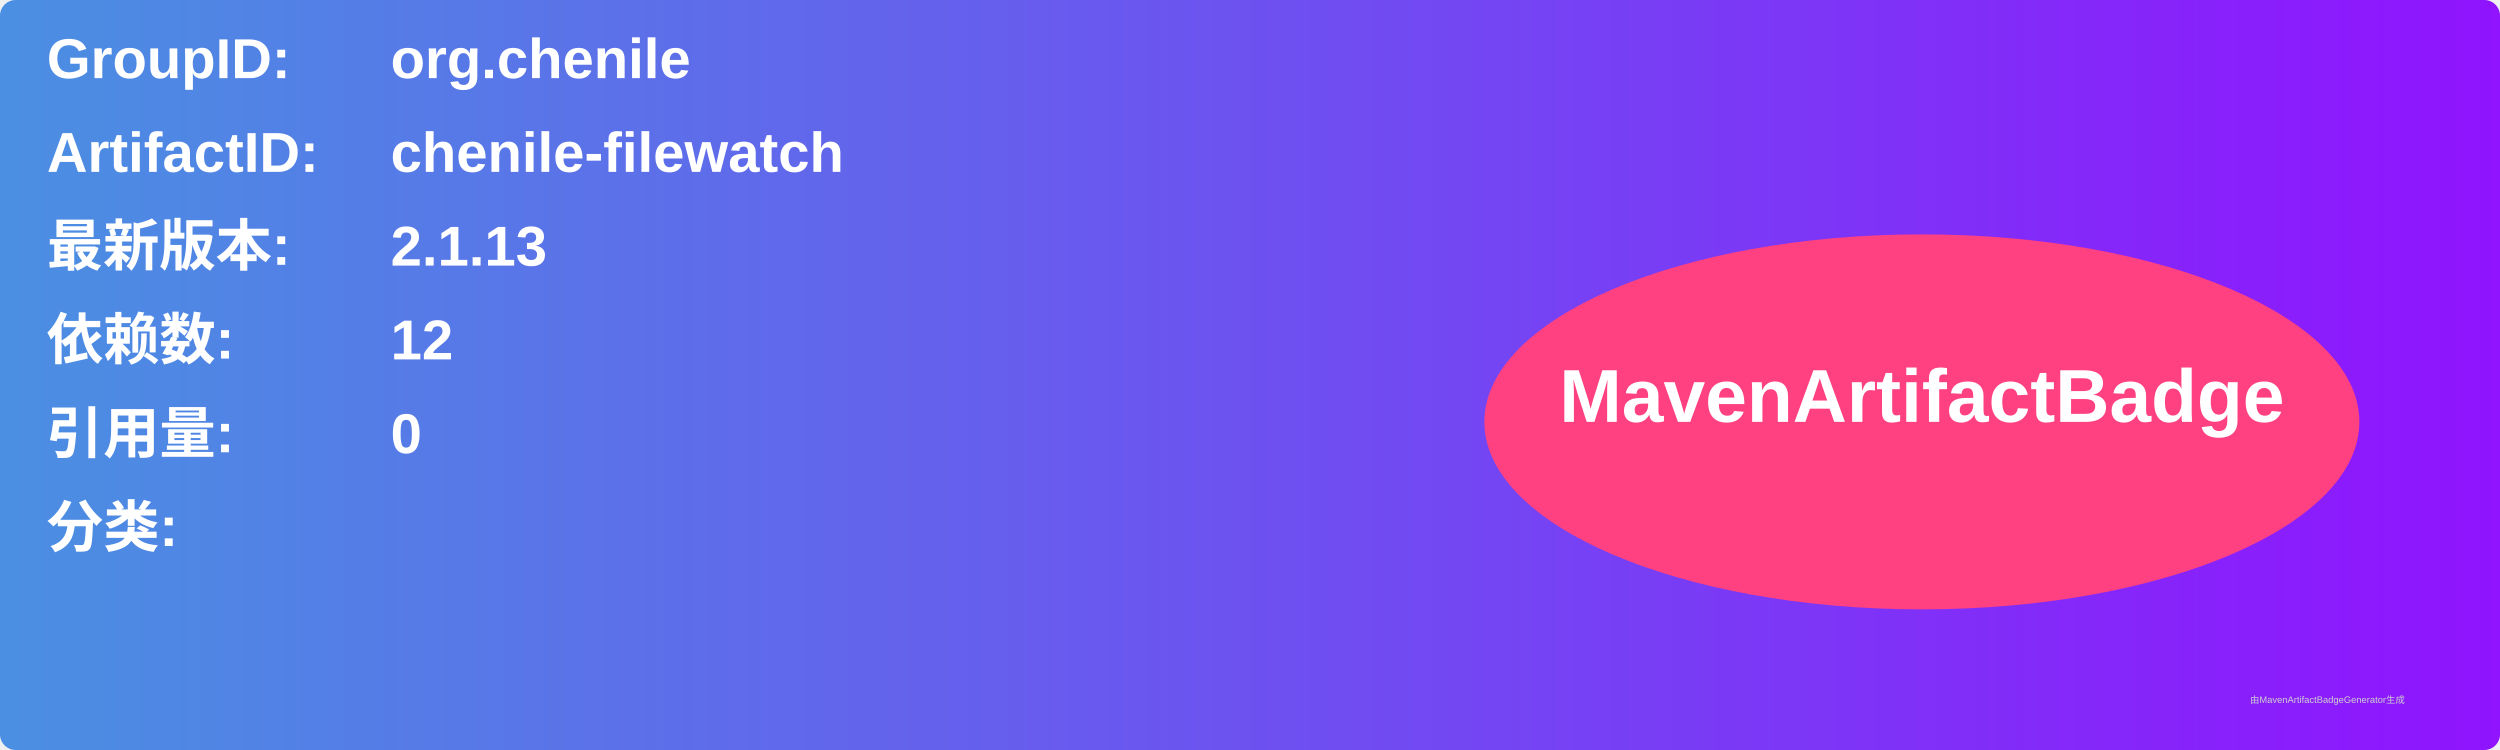
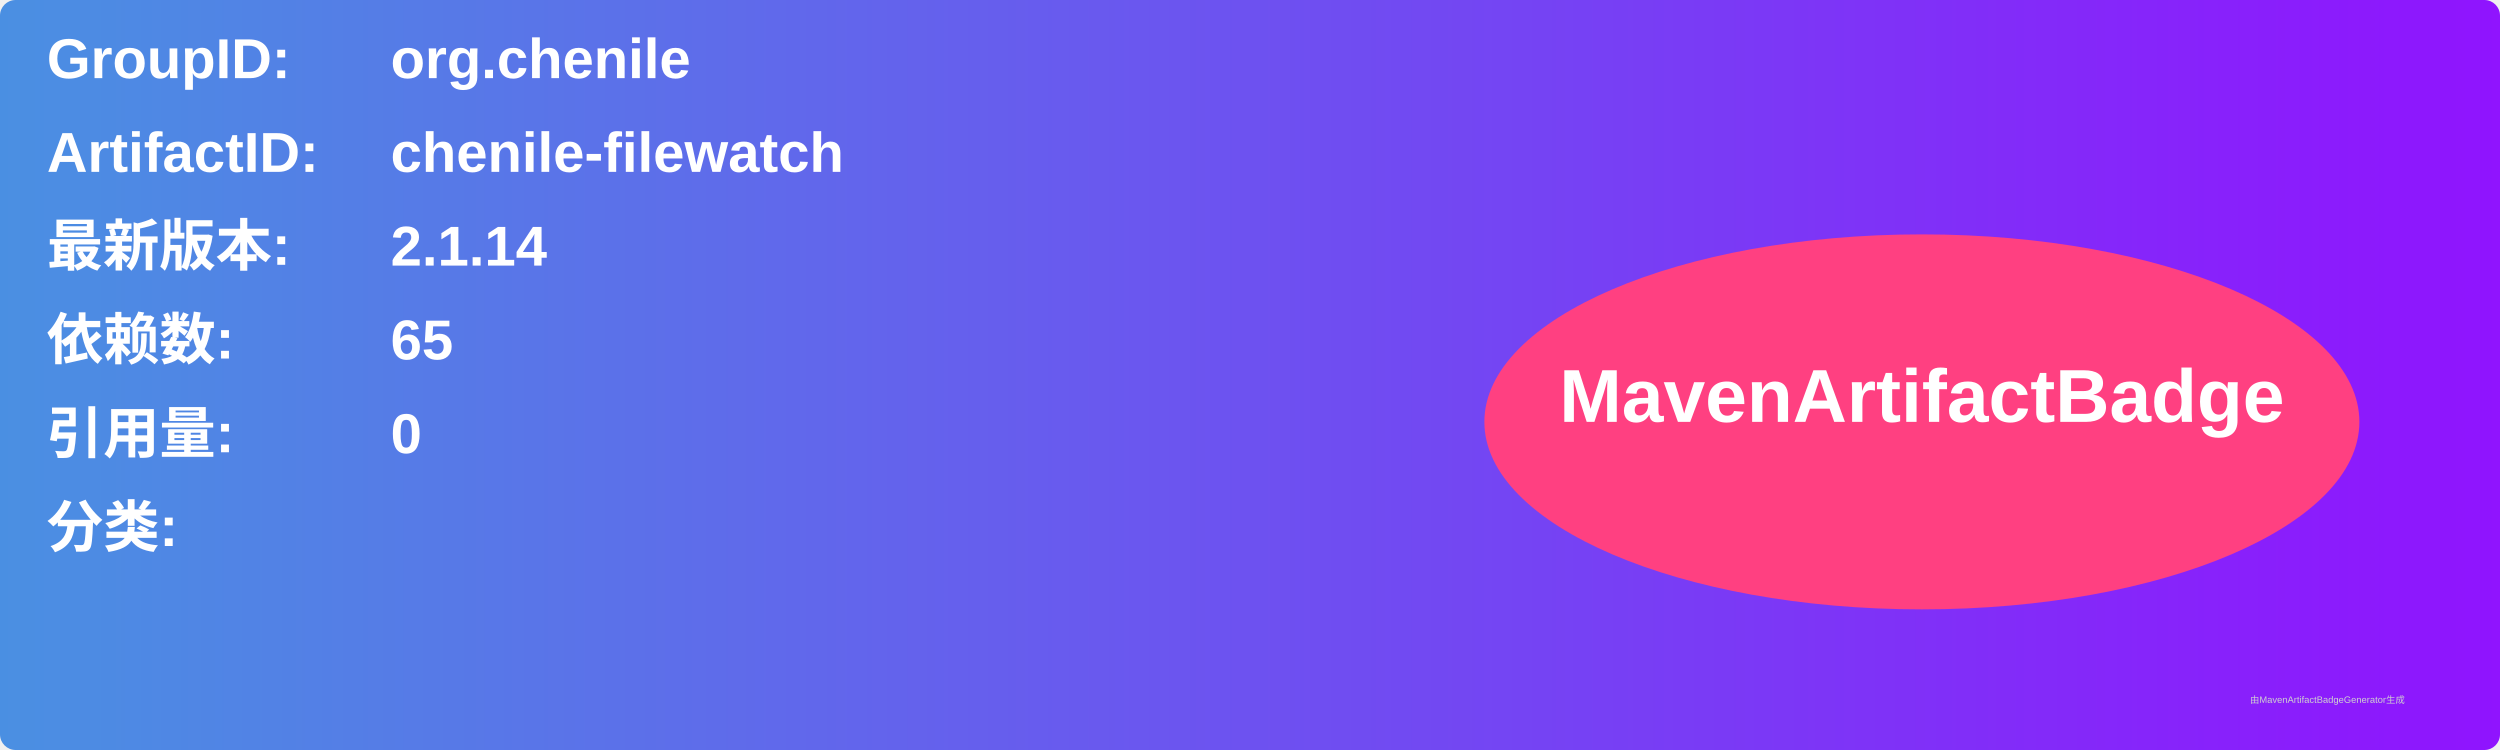
<svg xmlns="http://www.w3.org/2000/svg" width="800" height="240" viewBox="0 0 800 240">
  <linearGradient id="grad" x1="0%" y1="0%" x2="100%" y2="0%">
    <stop offset="0%" stop-color="#4a90e2" />
    <stop offset="100%" stop-color="#9013fe" />
  </linearGradient>
  <rect width="100%" height="100%" rx="5" ry="5" fill="url(#grad)" />
  <g transform="translate(15, 15)">
    <text x="0" y="10" font-family="Arial" font-size="18" fill="white" font-weight="bold" width="260">GroupID:</text>
    <text x="110" y="10" font-family="Arial" font-size="18" fill="white" font-weight="bold" width="460">org.chenile</text>
    <text x="0" y="40" font-family="Arial" font-size="18" fill="white" font-weight="bold" width="260">ArtifactID:</text>
    <text x="110" y="40" font-family="Arial" font-size="18" fill="white" font-weight="bold" width="460">chenile-filewatch</text>
    <text x="0" y="70" font-family="Arial" font-size="18" fill="white" font-weight="bold">最新版本:</text>
    <text x="110" y="70" font-family="Arial" font-size="18" fill="white" font-weight="bold">
-       <tspan font-weight="bold">2.1.13</tspan>
+       <tspan font-weight="bold">2.1.14</tspan>
    </text>
    <text x="0" y="100" font-family="Arial" font-size="18" fill="white" font-weight="bold">依赖数: </text>
    <text x="110" y="100" font-family="Arial" font-size="18" fill="white">
-       <tspan font-weight="bold">12</tspan>
+       <tspan font-weight="bold">65</tspan>
    </text>
    <text x="0" y="130" font-family="Arial" font-size="18" fill="white" font-weight="bold">引用量: </text>
    <text x="110" y="130" font-family="Arial" font-size="18" fill="white">
      <tspan font-weight="bold">0</tspan>
    </text>
    <text x="0" y="160" font-family="Arial" font-size="18" fill="white" font-weight="bold">分类:</text>
    <text x="10" y="190" font-family="Arial" font-size="10" fill="white">
      <tspan font-weight="bold" />
    </text>
    <ellipse cx="600" cy="120" rx="140" ry="60" fill="#ff4081" />
    <text x="600" y="120" text-anchor="middle" font-family="Arial" font-size="24" fill="white" font-weight="bold">MavenArtifactBadge</text>
  </g>
  <text x="720" y="225" font-family="Arial" font-size="3" fill="#d0d0d0">由MavenArtifactBadgeGenerator生成</text>
</svg>
